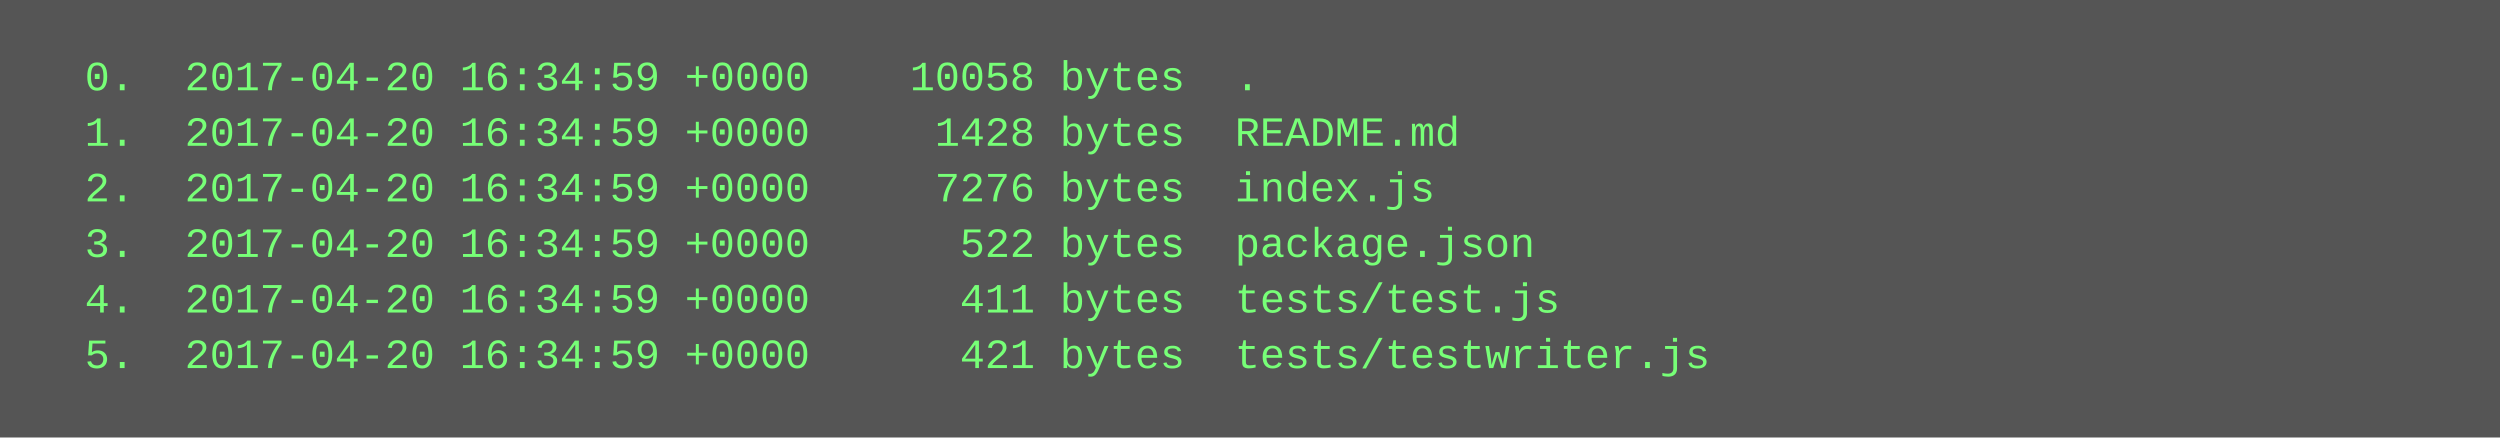
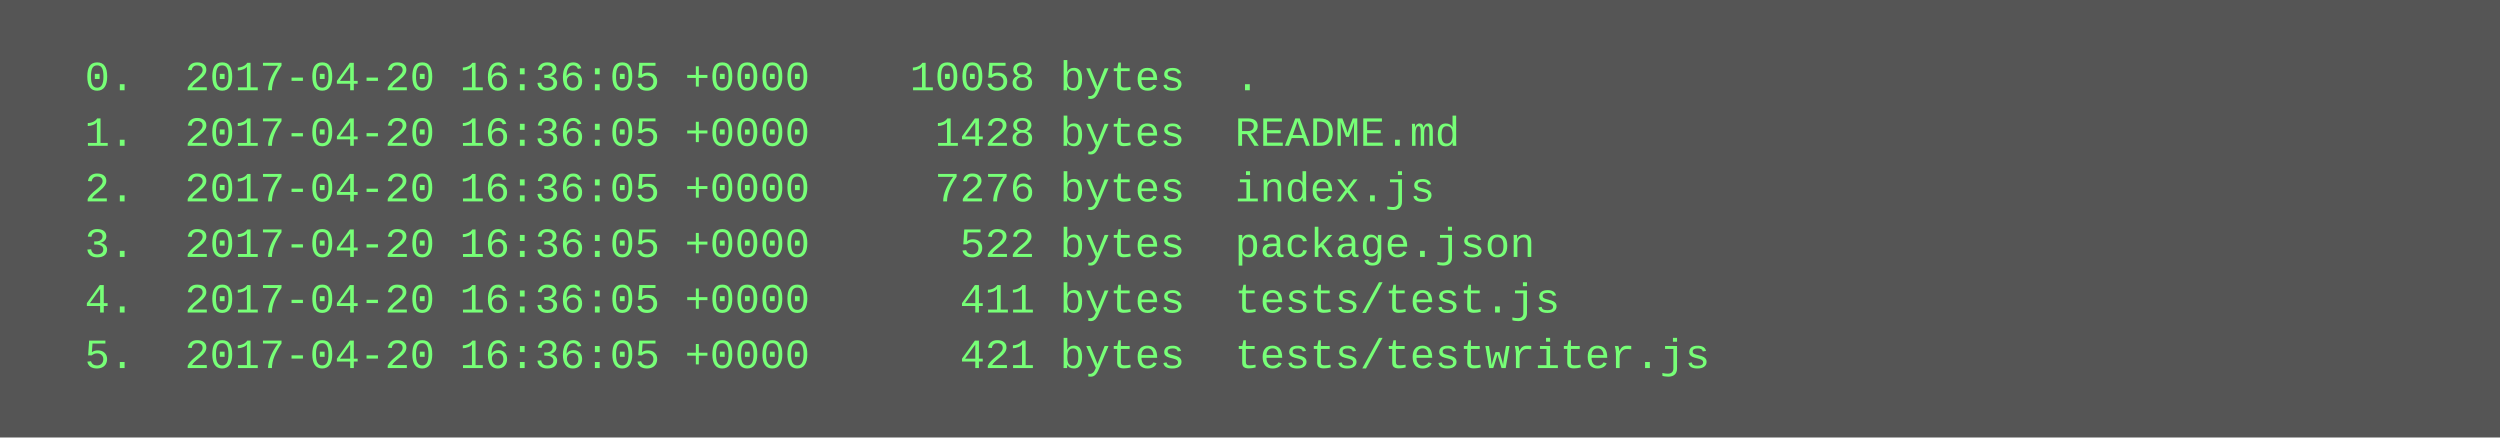
<svg xmlns="http://www.w3.org/2000/svg" height="126" width="720">
  <rect height="126" fill="#555" width="720" />
  <text fill="#7f7" font-family="Courier New" font-size="12" xml:space="preserve">
-     <tspan x="10" y="26">  0.  2017-04-20 16:34:59 +0000    10058 bytes  .</tspan>
-     <tspan x="10" y="42">  1.  2017-04-20 16:34:59 +0000     1428 bytes  README.md</tspan>
-     <tspan x="10" y="58">  2.  2017-04-20 16:34:59 +0000     7276 bytes  index.js</tspan>
-     <tspan x="10" y="74">  3.  2017-04-20 16:34:59 +0000      522 bytes  package.json</tspan>
-     <tspan x="10" y="90">  4.  2017-04-20 16:34:59 +0000      411 bytes  tests/test.js</tspan>
-     <tspan x="10" y="106">  5.  2017-04-20 16:34:59 +0000      421 bytes  tests/testwriter.js</tspan>
+     <tspan x="10" y="26">  0.  2017-04-20 16:36:05 +0000    10058 bytes  .</tspan>
+     <tspan x="10" y="42">  1.  2017-04-20 16:36:05 +0000     1428 bytes  README.md</tspan>
+     <tspan x="10" y="58">  2.  2017-04-20 16:36:05 +0000     7276 bytes  index.js</tspan>
+     <tspan x="10" y="74">  3.  2017-04-20 16:36:05 +0000      522 bytes  package.json</tspan>
+     <tspan x="10" y="90">  4.  2017-04-20 16:36:05 +0000      411 bytes  tests/test.js</tspan>
+     <tspan x="10" y="106">  5.  2017-04-20 16:36:05 +0000      421 bytes  tests/testwriter.js</tspan>
  </text>
</svg>
